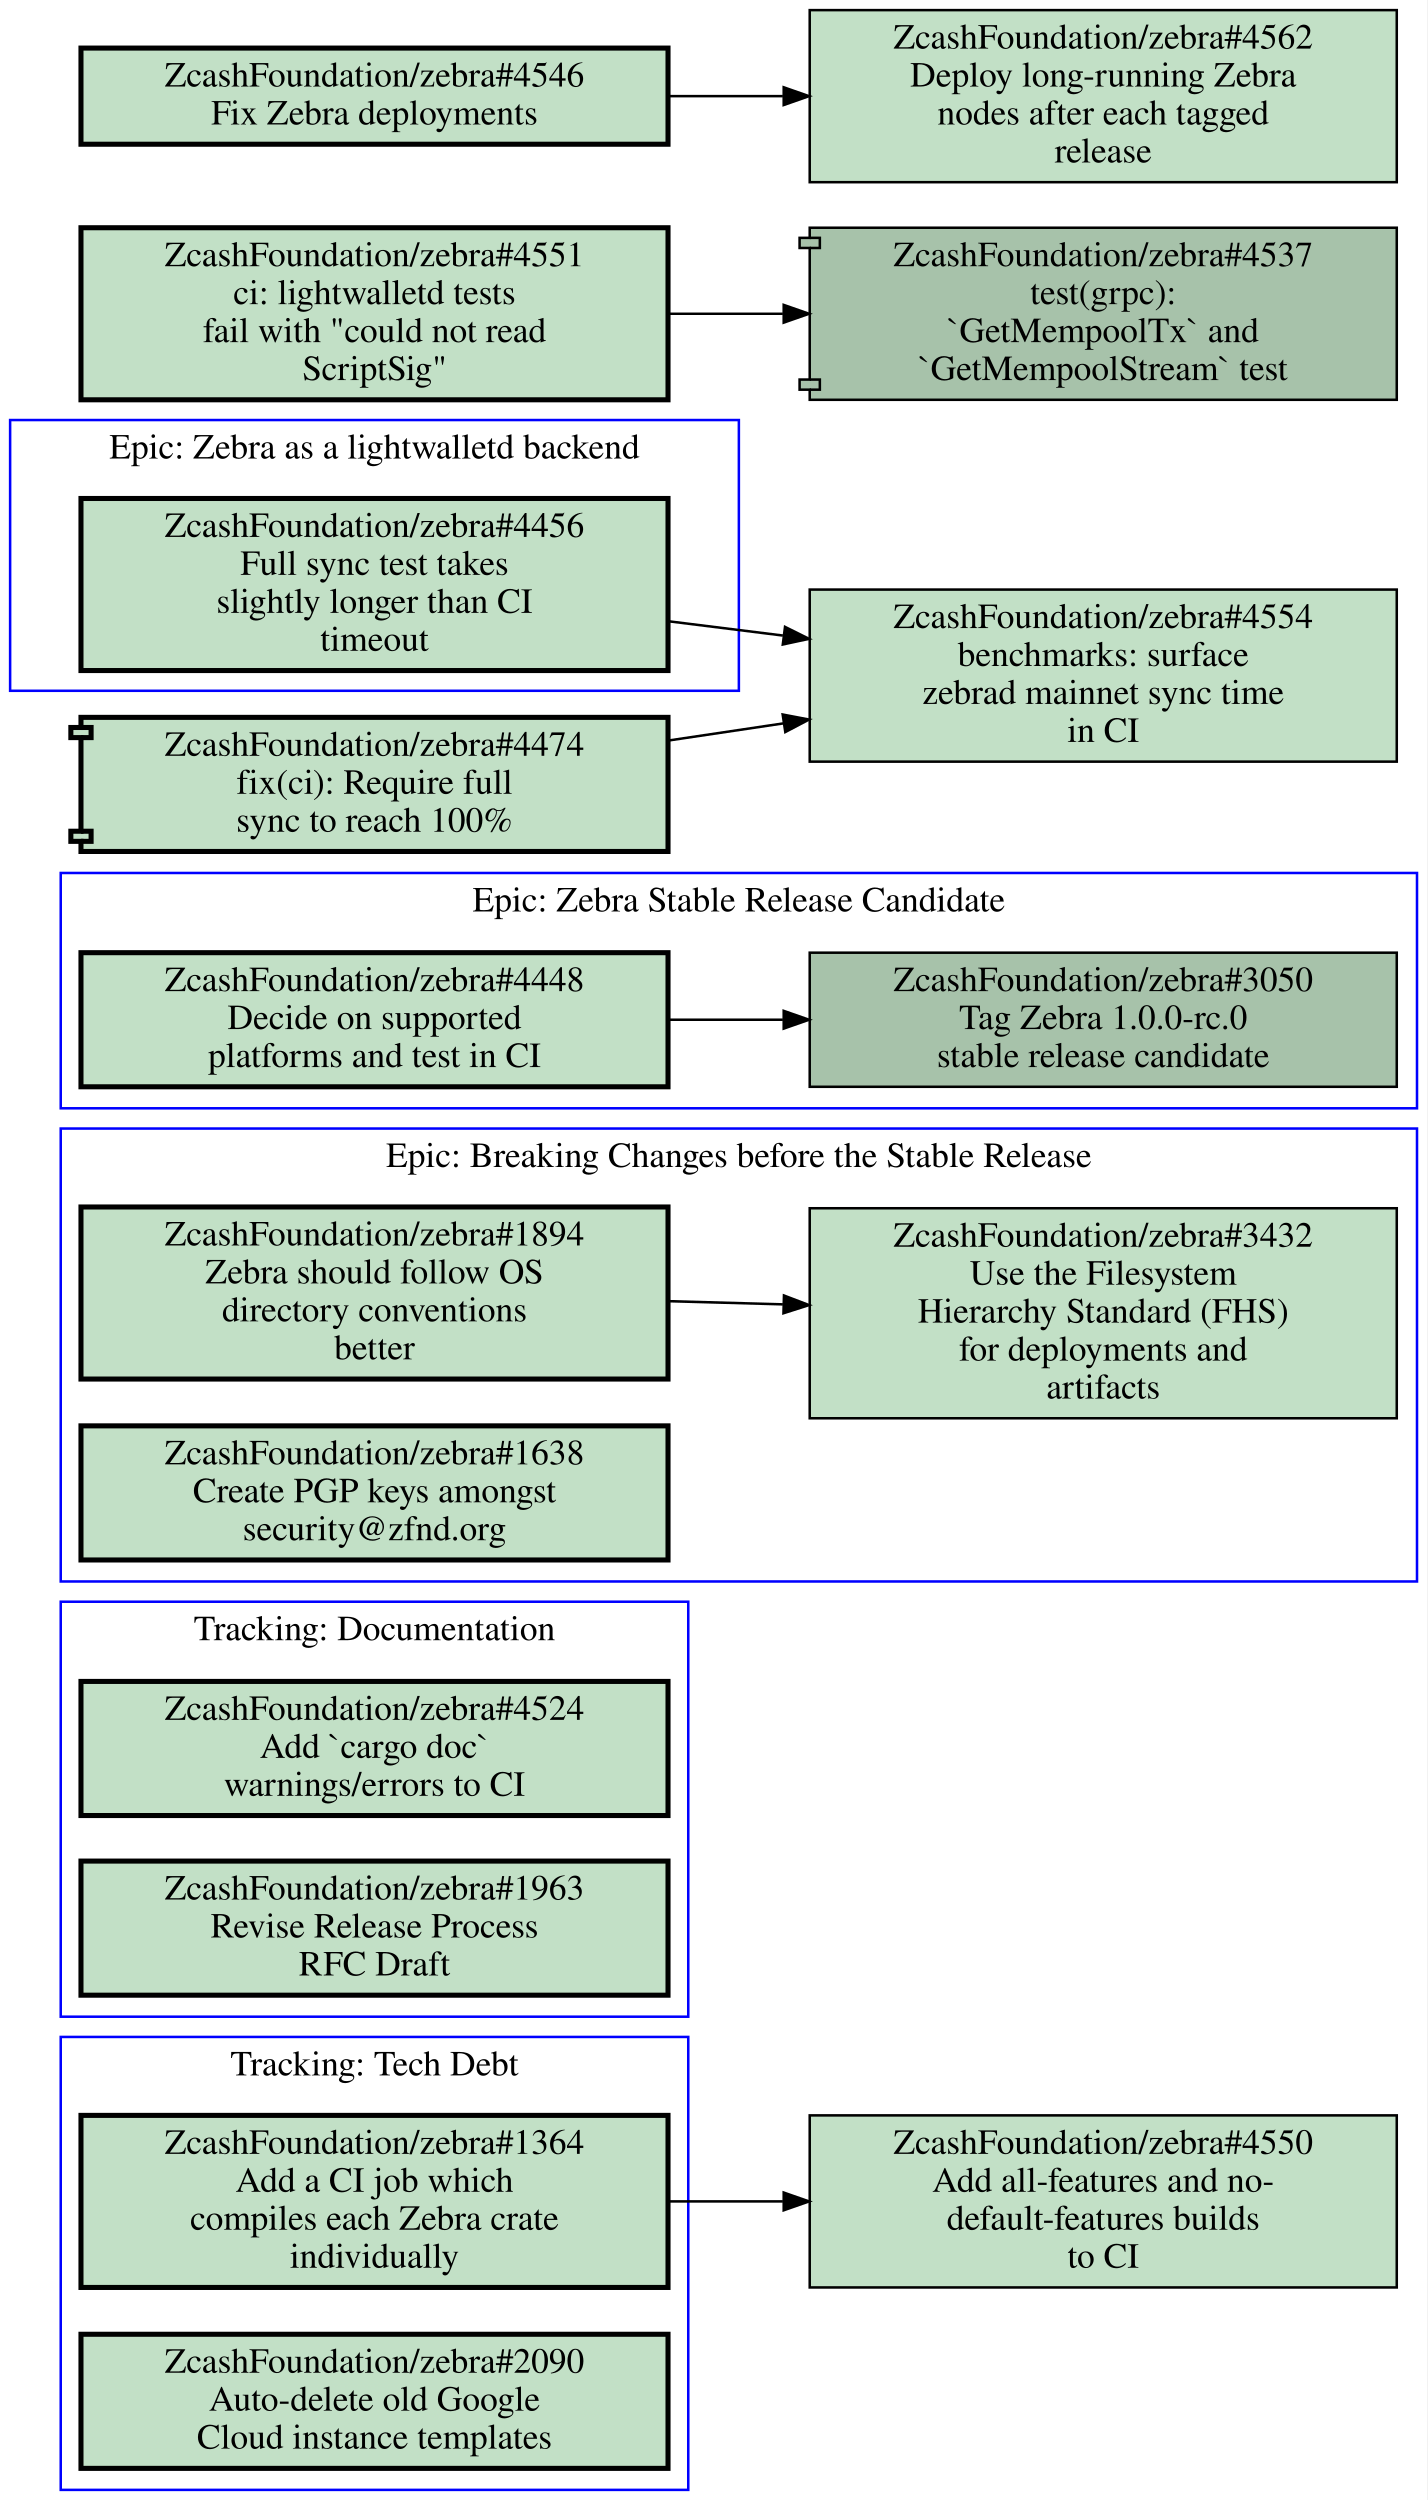
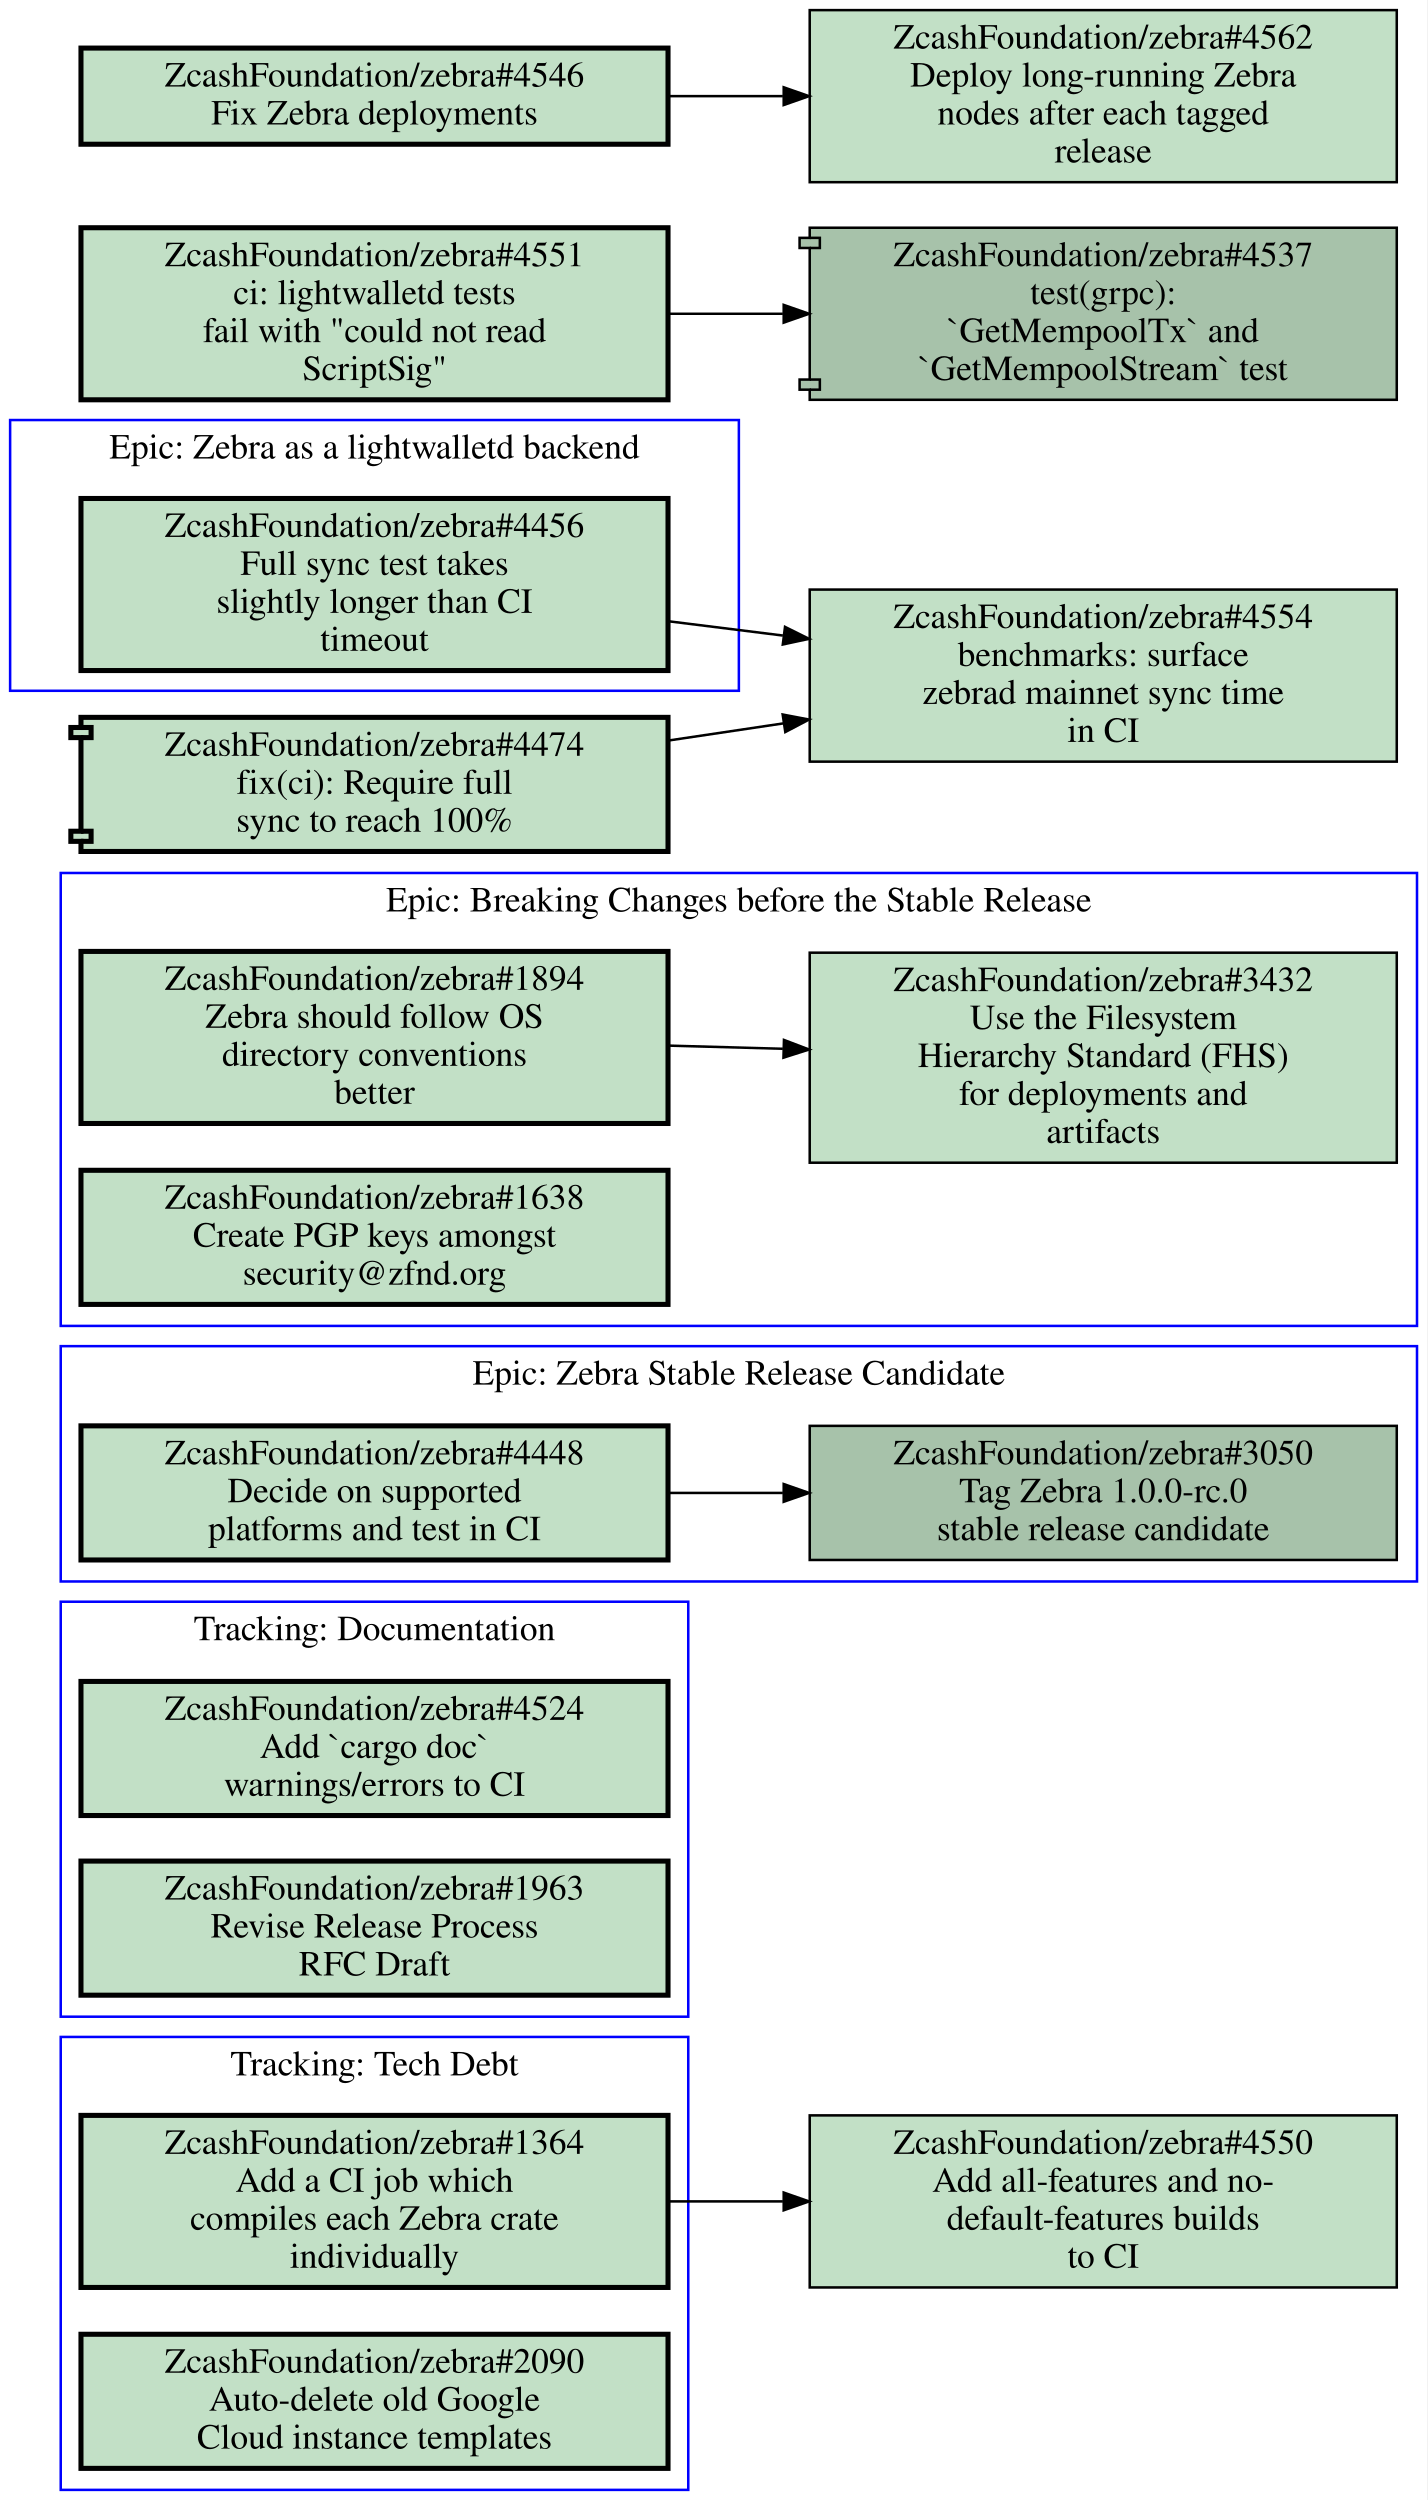
<svg xmlns="http://www.w3.org/2000/svg" xmlns:xlink="http://www.w3.org/1999/xlink" width="564pt" height="988pt" viewBox="0.00 0.00 564.00 988.00">
  <g id="graph0" class="graph" transform="scale(1 1) rotate(0) translate(4 984)">
    <polygon fill="#ffffff" stroke="transparent" points="-4,4 -4,-984 560,-984 560,4 -4,4" />
    <g id="clust1" class="cluster">
-       <polygon fill="none" stroke="#0000ff" points="20,-359 20,-538 556,-538 556,-359 20,-359" />
-       <text text-anchor="middle" x="288" y="-522.8" font-family="Times,serif" font-size="14.00" fill="#000000">Epic: Breaking Changes before the Stable Release</text>
+       <polygon fill="none" stroke="#0000ff" points="20,-359 20,-452 556,-452 556,-359 20,-359" />
+       <text text-anchor="middle" x="288" y="-436.8" font-family="Times,serif" font-size="14.00" fill="#000000">Epic: Zebra Stable Release Candidate</text>
    </g>
    <g id="clust2" class="cluster">
+       <polygon fill="none" stroke="#0000ff" points="20,-460 20,-639 556,-639 556,-460 20,-460" />
+       <text text-anchor="middle" x="288" y="-623.8" font-family="Times,serif" font-size="14.00" fill="#000000">Epic: Breaking Changes before the Stable Release</text>
+     </g>
+     <g id="clust3" class="cluster">
      <polygon fill="none" stroke="#0000ff" points="20,0 20,-179 268,-179 268,0 20,0" />
      <text text-anchor="middle" x="144" y="-163.8" font-family="Times,serif" font-size="14.00" fill="#000000">Tracking: Tech Debt</text>
    </g>
-     <g id="clust3" class="cluster">
+     <g id="clust4" class="cluster">
+       <polygon fill="none" stroke="#0000ff" points="0,-711 0,-818 288,-818 288,-711 0,-711" />
+       <text text-anchor="middle" x="144" y="-802.8" font-family="Times,serif" font-size="14.00" fill="#000000">Epic: Zebra as a lightwalletd backend</text>
+     </g>
+     <g id="clust5" class="cluster">
      <polygon fill="none" stroke="#0000ff" points="20,-187 20,-351 268,-351 268,-187 20,-187" />
      <text text-anchor="middle" x="144" y="-335.8" font-family="Times,serif" font-size="14.00" fill="#000000">Tracking: Documentation</text>
    </g>
-     <g id="clust4" class="cluster">
-       <polygon fill="none" stroke="#0000ff" points="20,-546 20,-639 556,-639 556,-546 20,-546" />
-       <text text-anchor="middle" x="288" y="-623.8" font-family="Times,serif" font-size="14.00" fill="#000000">Epic: Zebra Stable Release Candidate</text>
-     </g>
-     <g id="clust5" class="cluster">
-       <polygon fill="none" stroke="#0000ff" points="0,-711 0,-818 288,-818 288,-711 0,-711" />
-       <text text-anchor="middle" x="144" y="-802.8" font-family="Times,serif" font-size="14.00" fill="#000000">Epic: Zebra as a lightwalletd backend</text>
-     </g>
    <g id="node1" class="node open">
      <g id="a_node1">
-         <a xlink:href="https://github.com/ZcashFoundation/zebra/issues/1894" xlink:title="ZcashFoundation/zebra#1894&#10;Zebra should follow OS&#10;directory conventions&#10;better" target="_blank">
-           <polygon fill="#c2e0c6" stroke="#000000" stroke-width="2" points="260,-507 28,-507 28,-439 260,-439 260,-507" />
-           <text text-anchor="middle" x="144" y="-491.8" font-family="Times,serif" font-size="14.00" fill="#000000">ZcashFoundation/zebra#1894</text>
-           <text text-anchor="middle" x="144" y="-476.8" font-family="Times,serif" font-size="14.00" fill="#000000">Zebra should follow OS</text>
-           <text text-anchor="middle" x="144" y="-461.8" font-family="Times,serif" font-size="14.00" fill="#000000">directory conventions</text>
-           <text text-anchor="middle" x="144" y="-446.8" font-family="Times,serif" font-size="14.00" fill="#000000">better</text>
+         <a xlink:href="https://github.com/ZcashFoundation/zebra/issues/3050" xlink:title="ZcashFoundation/zebra#3050&#10;Tag Zebra 1.0.0-rc.0&#10;stable release candidate" target="_blank">
+           <polygon fill="#a7c2aa" stroke="#000000" points="548,-420.5 316,-420.5 316,-367.5 548,-367.5 548,-420.5" />
+           <text text-anchor="middle" x="432" y="-405.3" font-family="Times,serif" font-size="14.00" fill="#000000">ZcashFoundation/zebra#3050</text>
+           <text text-anchor="middle" x="432" y="-390.3" font-family="Times,serif" font-size="14.00" fill="#000000">Tag Zebra 1.0.0-rc.0</text>
+           <text text-anchor="middle" x="432" y="-375.3" font-family="Times,serif" font-size="14.00" fill="#000000">stable release candidate</text>
        </a>
      </g>
    </g>
    <g id="node2" class="node open">
      <g id="a_node2">
-         <a xlink:href="https://github.com/ZcashFoundation/zebra/issues/3432" xlink:title="ZcashFoundation/zebra#3432&#10;Use the Filesystem&#10;Hierarchy Standard (FHS)&#10;for deployments and&#10;artifacts" target="_blank">
-           <polygon fill="#c2e0c6" stroke="#000000" points="548,-506.5 316,-506.5 316,-423.5 548,-423.5 548,-506.5" />
-           <text text-anchor="middle" x="432" y="-491.3" font-family="Times,serif" font-size="14.00" fill="#000000">ZcashFoundation/zebra#3432</text>
-           <text text-anchor="middle" x="432" y="-476.3" font-family="Times,serif" font-size="14.00" fill="#000000">Use the Filesystem</text>
-           <text text-anchor="middle" x="432" y="-461.3" font-family="Times,serif" font-size="14.00" fill="#000000">Hierarchy Standard (FHS)</text>
-           <text text-anchor="middle" x="432" y="-446.3" font-family="Times,serif" font-size="14.00" fill="#000000">for deployments and</text>
-           <text text-anchor="middle" x="432" y="-431.3" font-family="Times,serif" font-size="14.00" fill="#000000">artifacts</text>
+         <a xlink:href="https://github.com/ZcashFoundation/zebra/issues/4448" xlink:title="ZcashFoundation/zebra#4448&#10;Decide on supported&#10;platforms and test in CI" target="_blank">
+           <polygon fill="#c2e0c6" stroke="#000000" stroke-width="2" points="260,-420.5 28,-420.5 28,-367.5 260,-367.5 260,-420.5" />
+           <text text-anchor="middle" x="144" y="-405.3" font-family="Times,serif" font-size="14.00" fill="#000000">ZcashFoundation/zebra#4448</text>
+           <text text-anchor="middle" x="144" y="-390.3" font-family="Times,serif" font-size="14.00" fill="#000000">Decide on supported</text>
+           <text text-anchor="middle" x="144" y="-375.3" font-family="Times,serif" font-size="14.00" fill="#000000">platforms and test in CI</text>
        </a>
      </g>
    </g>
    <g id="edge1" class="edge">
-       <path fill="none" stroke="#000000" d="M260.31,-469.77C275.15,-469.36 290.4,-468.93 305.39,-468.52" />
-       <polygon fill="#000000" stroke="#000000" points="305.822,-472.009 315.72,-468.23 305.626,-465.012 305.822,-472.009" />
+       <path fill="none" stroke="#000000" d="M260.31,-394C275.15,-394 290.4,-394 305.39,-394" />
+       <polygon fill="#000000" stroke="#000000" points="305.72,-397.5 315.72,-394 305.72,-390.5 305.72,-397.5" />
    </g>
    <g id="node3" class="node open">
      <g id="a_node3">
-         <a xlink:href="https://github.com/ZcashFoundation/zebra/issues/1638" xlink:title="ZcashFoundation/zebra#1638&#10;Create PGP keys amongst&#10;security@zfnd.org" target="_blank">
-           <polygon fill="#c2e0c6" stroke="#000000" stroke-width="2" points="260,-420.5 28,-420.5 28,-367.5 260,-367.5 260,-420.5" />
-           <text text-anchor="middle" x="144" y="-405.3" font-family="Times,serif" font-size="14.00" fill="#000000">ZcashFoundation/zebra#1638</text>
-           <text text-anchor="middle" x="144" y="-390.3" font-family="Times,serif" font-size="14.00" fill="#000000">Create PGP keys amongst</text>
-           <text text-anchor="middle" x="144" y="-375.3" font-family="Times,serif" font-size="14.00" fill="#000000">security@zfnd.org</text>
+         <a xlink:href="https://github.com/ZcashFoundation/zebra/issues/1894" xlink:title="ZcashFoundation/zebra#1894&#10;Zebra should follow OS&#10;directory conventions&#10;better" target="_blank">
+           <polygon fill="#c2e0c6" stroke="#000000" stroke-width="2" points="260,-608 28,-608 28,-540 260,-540 260,-608" />
+           <text text-anchor="middle" x="144" y="-592.8" font-family="Times,serif" font-size="14.00" fill="#000000">ZcashFoundation/zebra#1894</text>
+           <text text-anchor="middle" x="144" y="-577.8" font-family="Times,serif" font-size="14.00" fill="#000000">Zebra should follow OS</text>
+           <text text-anchor="middle" x="144" y="-562.8" font-family="Times,serif" font-size="14.00" fill="#000000">directory conventions</text>
+           <text text-anchor="middle" x="144" y="-547.8" font-family="Times,serif" font-size="14.00" fill="#000000">better</text>
        </a>
      </g>
    </g>
    <g id="node4" class="node open">
      <g id="a_node4">
+         <a xlink:href="https://github.com/ZcashFoundation/zebra/issues/3432" xlink:title="ZcashFoundation/zebra#3432&#10;Use the Filesystem&#10;Hierarchy Standard (FHS)&#10;for deployments and&#10;artifacts" target="_blank">
+           <polygon fill="#c2e0c6" stroke="#000000" points="548,-607.5 316,-607.5 316,-524.5 548,-524.5 548,-607.5" />
+           <text text-anchor="middle" x="432" y="-592.3" font-family="Times,serif" font-size="14.00" fill="#000000">ZcashFoundation/zebra#3432</text>
+           <text text-anchor="middle" x="432" y="-577.3" font-family="Times,serif" font-size="14.00" fill="#000000">Use the Filesystem</text>
+           <text text-anchor="middle" x="432" y="-562.3" font-family="Times,serif" font-size="14.00" fill="#000000">Hierarchy Standard (FHS)</text>
+           <text text-anchor="middle" x="432" y="-547.3" font-family="Times,serif" font-size="14.00" fill="#000000">for deployments and</text>
+           <text text-anchor="middle" x="432" y="-532.3" font-family="Times,serif" font-size="14.00" fill="#000000">artifacts</text>
+         </a>
+       </g>
+     </g>
+     <g id="edge2" class="edge">
+       <path fill="none" stroke="#000000" d="M260.31,-570.77C275.15,-570.36 290.4,-569.93 305.39,-569.52" />
+       <polygon fill="#000000" stroke="#000000" points="305.822,-573.009 315.72,-569.23 305.626,-566.012 305.822,-573.009" />
+     </g>
+     <g id="node5" class="node open">
+       <g id="a_node5">
+         <a xlink:href="https://github.com/ZcashFoundation/zebra/issues/1638" xlink:title="ZcashFoundation/zebra#1638&#10;Create PGP keys amongst&#10;security@zfnd.org" target="_blank">
+           <polygon fill="#c2e0c6" stroke="#000000" stroke-width="2" points="260,-521.5 28,-521.5 28,-468.5 260,-468.5 260,-521.5" />
+           <text text-anchor="middle" x="144" y="-506.3" font-family="Times,serif" font-size="14.00" fill="#000000">ZcashFoundation/zebra#1638</text>
+           <text text-anchor="middle" x="144" y="-491.3" font-family="Times,serif" font-size="14.00" fill="#000000">Create PGP keys amongst</text>
+           <text text-anchor="middle" x="144" y="-476.3" font-family="Times,serif" font-size="14.00" fill="#000000">security@zfnd.org</text>
+         </a>
+       </g>
+     </g>
+     <g id="node6" class="node open">
+       <g id="a_node6">
        <a xlink:href="https://github.com/ZcashFoundation/zebra/issues/1364" xlink:title="ZcashFoundation/zebra#1364&#10;Add a CI job which&#10;compiles each Zebra crate&#10;individually" target="_blank">
          <polygon fill="#c2e0c6" stroke="#000000" stroke-width="2" points="260,-148 28,-148 28,-80 260,-80 260,-148" />
          <text text-anchor="middle" x="144" y="-132.8" font-family="Times,serif" font-size="14.00" fill="#000000">ZcashFoundation/zebra#1364</text>
          <text text-anchor="middle" x="144" y="-117.8" font-family="Times,serif" font-size="14.00" fill="#000000">Add a CI job which</text>
          <text text-anchor="middle" x="144" y="-102.8" font-family="Times,serif" font-size="14.00" fill="#000000">compiles each Zebra crate</text>
          <text text-anchor="middle" x="144" y="-87.8" font-family="Times,serif" font-size="14.00" fill="#000000">individually</text>
        </a>
      </g>
    </g>
    <g id="node11" class="node open">
      <g id="a_node11">
        <a xlink:href="https://github.com/ZcashFoundation/zebra/issues/4550" xlink:title="ZcashFoundation/zebra#4550&#10;Add all-features and no-&#10;default-features builds&#10;to CI" target="_blank">
          <polygon fill="#c2e0c6" stroke="#000000" points="548,-148 316,-148 316,-80 548,-80 548,-148" />
          <text text-anchor="middle" x="432" y="-132.8" font-family="Times,serif" font-size="14.00" fill="#000000">ZcashFoundation/zebra#4550</text>
          <text text-anchor="middle" x="432" y="-117.8" font-family="Times,serif" font-size="14.00" fill="#000000">Add all-features and no-</text>
          <text text-anchor="middle" x="432" y="-102.8" font-family="Times,serif" font-size="14.00" fill="#000000">default-features builds</text>
          <text text-anchor="middle" x="432" y="-87.8" font-family="Times,serif" font-size="14.00" fill="#000000">to CI</text>
        </a>
      </g>
    </g>
    <g id="edge3" class="edge">
      <path fill="none" stroke="#000000" d="M260.31,-114C275.15,-114 290.4,-114 305.39,-114" />
      <polygon fill="#000000" stroke="#000000" points="305.72,-117.5 315.72,-114 305.72,-110.5 305.72,-117.5" />
    </g>
-     <g id="node5" class="node open">
-       <g id="a_node5">
+     <g id="node7" class="node open">
+       <g id="a_node7">
        <a xlink:href="https://github.com/ZcashFoundation/zebra/issues/2090" xlink:title="ZcashFoundation/zebra#2090&#10;Auto-delete old Google&#10;Cloud instance templates" target="_blank">
          <polygon fill="#c2e0c6" stroke="#000000" stroke-width="2" points="260,-61.5 28,-61.5 28,-8.5 260,-8.5 260,-61.5" />
          <text text-anchor="middle" x="144" y="-46.3" font-family="Times,serif" font-size="14.00" fill="#000000">ZcashFoundation/zebra#2090</text>
          <text text-anchor="middle" x="144" y="-31.3" font-family="Times,serif" font-size="14.00" fill="#000000">Auto-delete old Google</text>
          <text text-anchor="middle" x="144" y="-16.3" font-family="Times,serif" font-size="14.00" fill="#000000">Cloud instance templates</text>
        </a>
      </g>
    </g>
-     <g id="node6" class="node open">
-       <g id="a_node6">
-         <a xlink:href="https://github.com/ZcashFoundation/zebra/issues/4524" xlink:title="ZcashFoundation/zebra#4524&#10;Add `cargo doc`&#10;warnings/errors to CI" target="_blank">
-           <polygon fill="#c2e0c6" stroke="#000000" stroke-width="2" points="260,-319.5 28,-319.5 28,-266.5 260,-266.5 260,-319.5" />
-           <text text-anchor="middle" x="144" y="-304.3" font-family="Times,serif" font-size="14.00" fill="#000000">ZcashFoundation/zebra#4524</text>
-           <text text-anchor="middle" x="144" y="-289.3" font-family="Times,serif" font-size="14.00" fill="#000000">Add `cargo doc`</text>
-           <text text-anchor="middle" x="144" y="-274.3" font-family="Times,serif" font-size="14.00" fill="#000000">warnings/errors to CI</text>
-         </a>
-       </g>
-     </g>
-     <g id="node7" class="node open">
-       <g id="a_node7">
-         <a xlink:href="https://github.com/ZcashFoundation/zebra/issues/1963" xlink:title="ZcashFoundation/zebra#1963&#10;Revise Release Process&#10;RFC Draft" target="_blank">
-           <polygon fill="#c2e0c6" stroke="#000000" stroke-width="2" points="260,-248.5 28,-248.5 28,-195.5 260,-195.5 260,-248.5" />
-           <text text-anchor="middle" x="144" y="-233.3" font-family="Times,serif" font-size="14.00" fill="#000000">ZcashFoundation/zebra#1963</text>
-           <text text-anchor="middle" x="144" y="-218.3" font-family="Times,serif" font-size="14.00" fill="#000000">Revise Release Process</text>
-           <text text-anchor="middle" x="144" y="-203.3" font-family="Times,serif" font-size="14.00" fill="#000000">RFC Draft</text>
-         </a>
-       </g>
-     </g>
    <g id="node8" class="node open">
      <g id="a_node8">
-         <a xlink:href="https://github.com/ZcashFoundation/zebra/issues/3050" xlink:title="ZcashFoundation/zebra#3050&#10;Tag Zebra 1.0.0-rc.0&#10;stable release candidate" target="_blank">
-           <polygon fill="#a7c2aa" stroke="#000000" points="548,-607.5 316,-607.5 316,-554.5 548,-554.5 548,-607.5" />
-           <text text-anchor="middle" x="432" y="-592.3" font-family="Times,serif" font-size="14.00" fill="#000000">ZcashFoundation/zebra#3050</text>
-           <text text-anchor="middle" x="432" y="-577.3" font-family="Times,serif" font-size="14.00" fill="#000000">Tag Zebra 1.0.0-rc.0</text>
-           <text text-anchor="middle" x="432" y="-562.3" font-family="Times,serif" font-size="14.00" fill="#000000">stable release candidate</text>
-         </a>
-       </g>
-     </g>
-     <g id="node9" class="node open">
-       <g id="a_node9">
-         <a xlink:href="https://github.com/ZcashFoundation/zebra/issues/4448" xlink:title="ZcashFoundation/zebra#4448&#10;Decide on supported&#10;platforms and test in CI" target="_blank">
-           <polygon fill="#c2e0c6" stroke="#000000" stroke-width="2" points="260,-607.5 28,-607.5 28,-554.5 260,-554.5 260,-607.5" />
-           <text text-anchor="middle" x="144" y="-592.3" font-family="Times,serif" font-size="14.00" fill="#000000">ZcashFoundation/zebra#4448</text>
-           <text text-anchor="middle" x="144" y="-577.3" font-family="Times,serif" font-size="14.00" fill="#000000">Decide on supported</text>
-           <text text-anchor="middle" x="144" y="-562.3" font-family="Times,serif" font-size="14.00" fill="#000000">platforms and test in CI</text>
-         </a>
-       </g>
-     </g>
-     <g id="edge2" class="edge">
-       <path fill="none" stroke="#000000" d="M260.31,-581C275.15,-581 290.4,-581 305.39,-581" />
-       <polygon fill="#000000" stroke="#000000" points="305.72,-584.5 315.72,-581 305.72,-577.5 305.72,-584.5" />
-     </g>
-     <g id="node10" class="node open">
-       <g id="a_node10">
        <a xlink:href="https://github.com/ZcashFoundation/zebra/issues/4456" xlink:title="ZcashFoundation/zebra#4456&#10;Full sync test takes&#10;slightly longer than CI&#10;timeout" target="_blank">
          <polygon fill="#c2e0c6" stroke="#000000" stroke-width="2" points="260,-787 28,-787 28,-719 260,-719 260,-787" />
          <text text-anchor="middle" x="144" y="-771.8" font-family="Times,serif" font-size="14.00" fill="#000000">ZcashFoundation/zebra#4456</text>
          <text text-anchor="middle" x="144" y="-756.8" font-family="Times,serif" font-size="14.00" fill="#000000">Full sync test takes</text>
          <text text-anchor="middle" x="144" y="-741.8" font-family="Times,serif" font-size="14.00" fill="#000000">slightly longer than CI</text>
          <text text-anchor="middle" x="144" y="-726.8" font-family="Times,serif" font-size="14.00" fill="#000000">timeout</text>
        </a>
      </g>
    </g>
    <g id="node12" class="node open">
      <g id="a_node12">
        <a xlink:href="https://github.com/ZcashFoundation/zebra/issues/4554" xlink:title="ZcashFoundation/zebra#4554&#10;benchmarks: surface&#10;zebrad mainnet sync time&#10;in CI" target="_blank">
          <polygon fill="#c2e0c6" stroke="#000000" points="548,-751 316,-751 316,-683 548,-683 548,-751" />
          <text text-anchor="middle" x="432" y="-735.8" font-family="Times,serif" font-size="14.00" fill="#000000">ZcashFoundation/zebra#4554</text>
          <text text-anchor="middle" x="432" y="-720.8" font-family="Times,serif" font-size="14.00" fill="#000000">benchmarks: surface</text>
          <text text-anchor="middle" x="432" y="-705.8" font-family="Times,serif" font-size="14.00" fill="#000000">zebrad mainnet sync time</text>
          <text text-anchor="middle" x="432" y="-690.8" font-family="Times,serif" font-size="14.00" fill="#000000">in CI</text>
        </a>
      </g>
    </g>
    <g id="edge4" class="edge">
      <path fill="none" stroke="#000000" d="M260.31,-738.46C275.15,-736.61 290.4,-734.7 305.39,-732.83" />
      <polygon fill="#000000" stroke="#000000" points="306.235,-736.251 315.72,-731.53 305.361,-729.306 306.235,-736.251" />
+     </g>
+     <g id="node9" class="node open">
+       <g id="a_node9">
+         <a xlink:href="https://github.com/ZcashFoundation/zebra/issues/4524" xlink:title="ZcashFoundation/zebra#4524&#10;Add `cargo doc`&#10;warnings/errors to CI" target="_blank">
+           <polygon fill="#c2e0c6" stroke="#000000" stroke-width="2" points="260,-319.5 28,-319.5 28,-266.5 260,-266.5 260,-319.5" />
+           <text text-anchor="middle" x="144" y="-304.3" font-family="Times,serif" font-size="14.00" fill="#000000">ZcashFoundation/zebra#4524</text>
+           <text text-anchor="middle" x="144" y="-289.3" font-family="Times,serif" font-size="14.00" fill="#000000">Add `cargo doc`</text>
+           <text text-anchor="middle" x="144" y="-274.3" font-family="Times,serif" font-size="14.00" fill="#000000">warnings/errors to CI</text>
+         </a>
+       </g>
+     </g>
+     <g id="node10" class="node open">
+       <g id="a_node10">
+         <a xlink:href="https://github.com/ZcashFoundation/zebra/issues/1963" xlink:title="ZcashFoundation/zebra#1963&#10;Revise Release Process&#10;RFC Draft" target="_blank">
+           <polygon fill="#c2e0c6" stroke="#000000" stroke-width="2" points="260,-248.5 28,-248.5 28,-195.5 260,-195.5 260,-248.5" />
+           <text text-anchor="middle" x="144" y="-233.3" font-family="Times,serif" font-size="14.00" fill="#000000">ZcashFoundation/zebra#1963</text>
+           <text text-anchor="middle" x="144" y="-218.3" font-family="Times,serif" font-size="14.00" fill="#000000">Revise Release Process</text>
+           <text text-anchor="middle" x="144" y="-203.3" font-family="Times,serif" font-size="14.00" fill="#000000">RFC Draft</text>
+         </a>
+       </g>
    </g>
    <g id="node13" class="node open">
      <g id="a_node13">
        <a xlink:href="https://github.com/ZcashFoundation/zebra/pull/4474" xlink:title="ZcashFoundation/zebra#4474&#10;fix(ci): Require full&#10;sync to reach 100%" target="_blank">
          <polygon fill="#c2e0c6" stroke="#000000" stroke-width="2" points="260,-700.5 28,-700.5 28,-696.5 24,-696.5 24,-692.5 28,-692.5 28,-655.5 24,-655.5 24,-651.5 28,-651.5 28,-647.5 260,-647.5 260,-700.5" />
          <polyline fill="none" stroke="#000000" stroke-width="2" points="28,-696.5 32,-696.5 32,-692.5 28,-692.5 " />
          <polyline fill="none" stroke="#000000" stroke-width="2" points="28,-655.5 32,-655.5 32,-651.5 28,-651.5 " />
          <text text-anchor="middle" x="144" y="-685.3" font-family="Times,serif" font-size="14.00" fill="#000000">ZcashFoundation/zebra#4474</text>
          <text text-anchor="middle" x="144" y="-670.3" font-family="Times,serif" font-size="14.00" fill="#000000">fix(ci): Require full</text>
          <text text-anchor="middle" x="144" y="-655.3" font-family="Times,serif" font-size="14.00" fill="#000000">sync to reach 100%</text>
        </a>
      </g>
    </g>
    <g id="edge5" class="edge">
      <path fill="none" stroke="#000000" d="M260.31,-691.37C275.29,-693.6 290.69,-695.9 305.83,-698.16" />
      <polygon fill="#000000" stroke="#000000" points="305.312,-701.621 315.72,-699.64 306.348,-694.698 305.312,-701.621" />
    </g>
    <g id="node14" class="node open">
      <g id="a_node14">
        <a xlink:href="https://github.com/ZcashFoundation/zebra/issues/4551" xlink:title="ZcashFoundation/zebra#4551&#10;ci: lightwalletd tests&#10;fail with &quot;could not read&#10;ScriptSig&quot;" target="_blank">
          <polygon fill="#c2e0c6" stroke="#000000" stroke-width="2" points="260,-894 28,-894 28,-826 260,-826 260,-894" />
          <text text-anchor="middle" x="144" y="-878.8" font-family="Times,serif" font-size="14.00" fill="#000000">ZcashFoundation/zebra#4551</text>
          <text text-anchor="middle" x="144" y="-863.8" font-family="Times,serif" font-size="14.00" fill="#000000">ci: lightwalletd tests</text>
          <text text-anchor="middle" x="144" y="-848.8" font-family="Times,serif" font-size="14.00" fill="#000000">fail with "could not read</text>
          <text text-anchor="middle" x="144" y="-833.8" font-family="Times,serif" font-size="14.00" fill="#000000">ScriptSig"</text>
        </a>
      </g>
    </g>
    <g id="node15" class="node open">
      <g id="a_node15">
        <a xlink:href="https://github.com/ZcashFoundation/zebra/pull/4537" xlink:title="ZcashFoundation/zebra#4537&#10;test(grpc):&#10;`GetMempoolTx` and&#10;`GetMempoolStream` test" target="_blank">
          <polygon fill="#a7c2aa" stroke="#000000" points="548,-894 316,-894 316,-890 312,-890 312,-886 316,-886 316,-834 312,-834 312,-830 316,-830 316,-826 548,-826 548,-894" />
          <polyline fill="none" stroke="#000000" points="316,-890 320,-890 320,-886 316,-886 " />
          <polyline fill="none" stroke="#000000" points="316,-834 320,-834 320,-830 316,-830 " />
          <text text-anchor="middle" x="432" y="-878.8" font-family="Times,serif" font-size="14.00" fill="#000000">ZcashFoundation/zebra#4537</text>
          <text text-anchor="middle" x="432" y="-863.8" font-family="Times,serif" font-size="14.00" fill="#000000">test(grpc):</text>
          <text text-anchor="middle" x="432" y="-848.8" font-family="Times,serif" font-size="14.00" fill="#000000">`GetMempoolTx` and</text>
          <text text-anchor="middle" x="432" y="-833.8" font-family="Times,serif" font-size="14.00" fill="#000000">`GetMempoolStream` test</text>
        </a>
      </g>
    </g>
    <g id="edge6" class="edge">
      <path fill="none" stroke="#000000" d="M260.31,-860C275.15,-860 290.4,-860 305.39,-860" />
      <polygon fill="#000000" stroke="#000000" points="305.72,-863.5 315.72,-860 305.72,-856.5 305.72,-863.5" />
    </g>
    <g id="node16" class="node open">
      <g id="a_node16">
        <a xlink:href="https://github.com/ZcashFoundation/zebra/issues/4546" xlink:title="ZcashFoundation/zebra#4546&#10;Fix Zebra deployments" target="_blank">
          <polygon fill="#c2e0c6" stroke="#000000" stroke-width="2" points="260,-965 28,-965 28,-927 260,-927 260,-965" />
          <text text-anchor="middle" x="144" y="-949.8" font-family="Times,serif" font-size="14.00" fill="#000000">ZcashFoundation/zebra#4546</text>
          <text text-anchor="middle" x="144" y="-934.8" font-family="Times,serif" font-size="14.00" fill="#000000">Fix Zebra deployments</text>
        </a>
      </g>
    </g>
    <g id="node17" class="node open">
      <g id="a_node17">
        <a xlink:href="https://github.com/ZcashFoundation/zebra/issues/4562" xlink:title="ZcashFoundation/zebra#4562&#10;Deploy long-running Zebra&#10;nodes after each tagged&#10;release" target="_blank">
          <polygon fill="#c2e0c6" stroke="#000000" points="548,-980 316,-980 316,-912 548,-912 548,-980" />
          <text text-anchor="middle" x="432" y="-964.8" font-family="Times,serif" font-size="14.00" fill="#000000">ZcashFoundation/zebra#4562</text>
          <text text-anchor="middle" x="432" y="-949.8" font-family="Times,serif" font-size="14.00" fill="#000000">Deploy long-running Zebra</text>
          <text text-anchor="middle" x="432" y="-934.8" font-family="Times,serif" font-size="14.00" fill="#000000">nodes after each tagged</text>
          <text text-anchor="middle" x="432" y="-919.8" font-family="Times,serif" font-size="14.00" fill="#000000">release</text>
        </a>
      </g>
    </g>
    <g id="edge7" class="edge">
      <path fill="none" stroke="#000000" d="M260.31,-946C275.15,-946 290.4,-946 305.39,-946" />
      <polygon fill="#000000" stroke="#000000" points="305.72,-949.5 315.72,-946 305.72,-942.5 305.72,-949.5" />
    </g>
  </g>
</svg>
